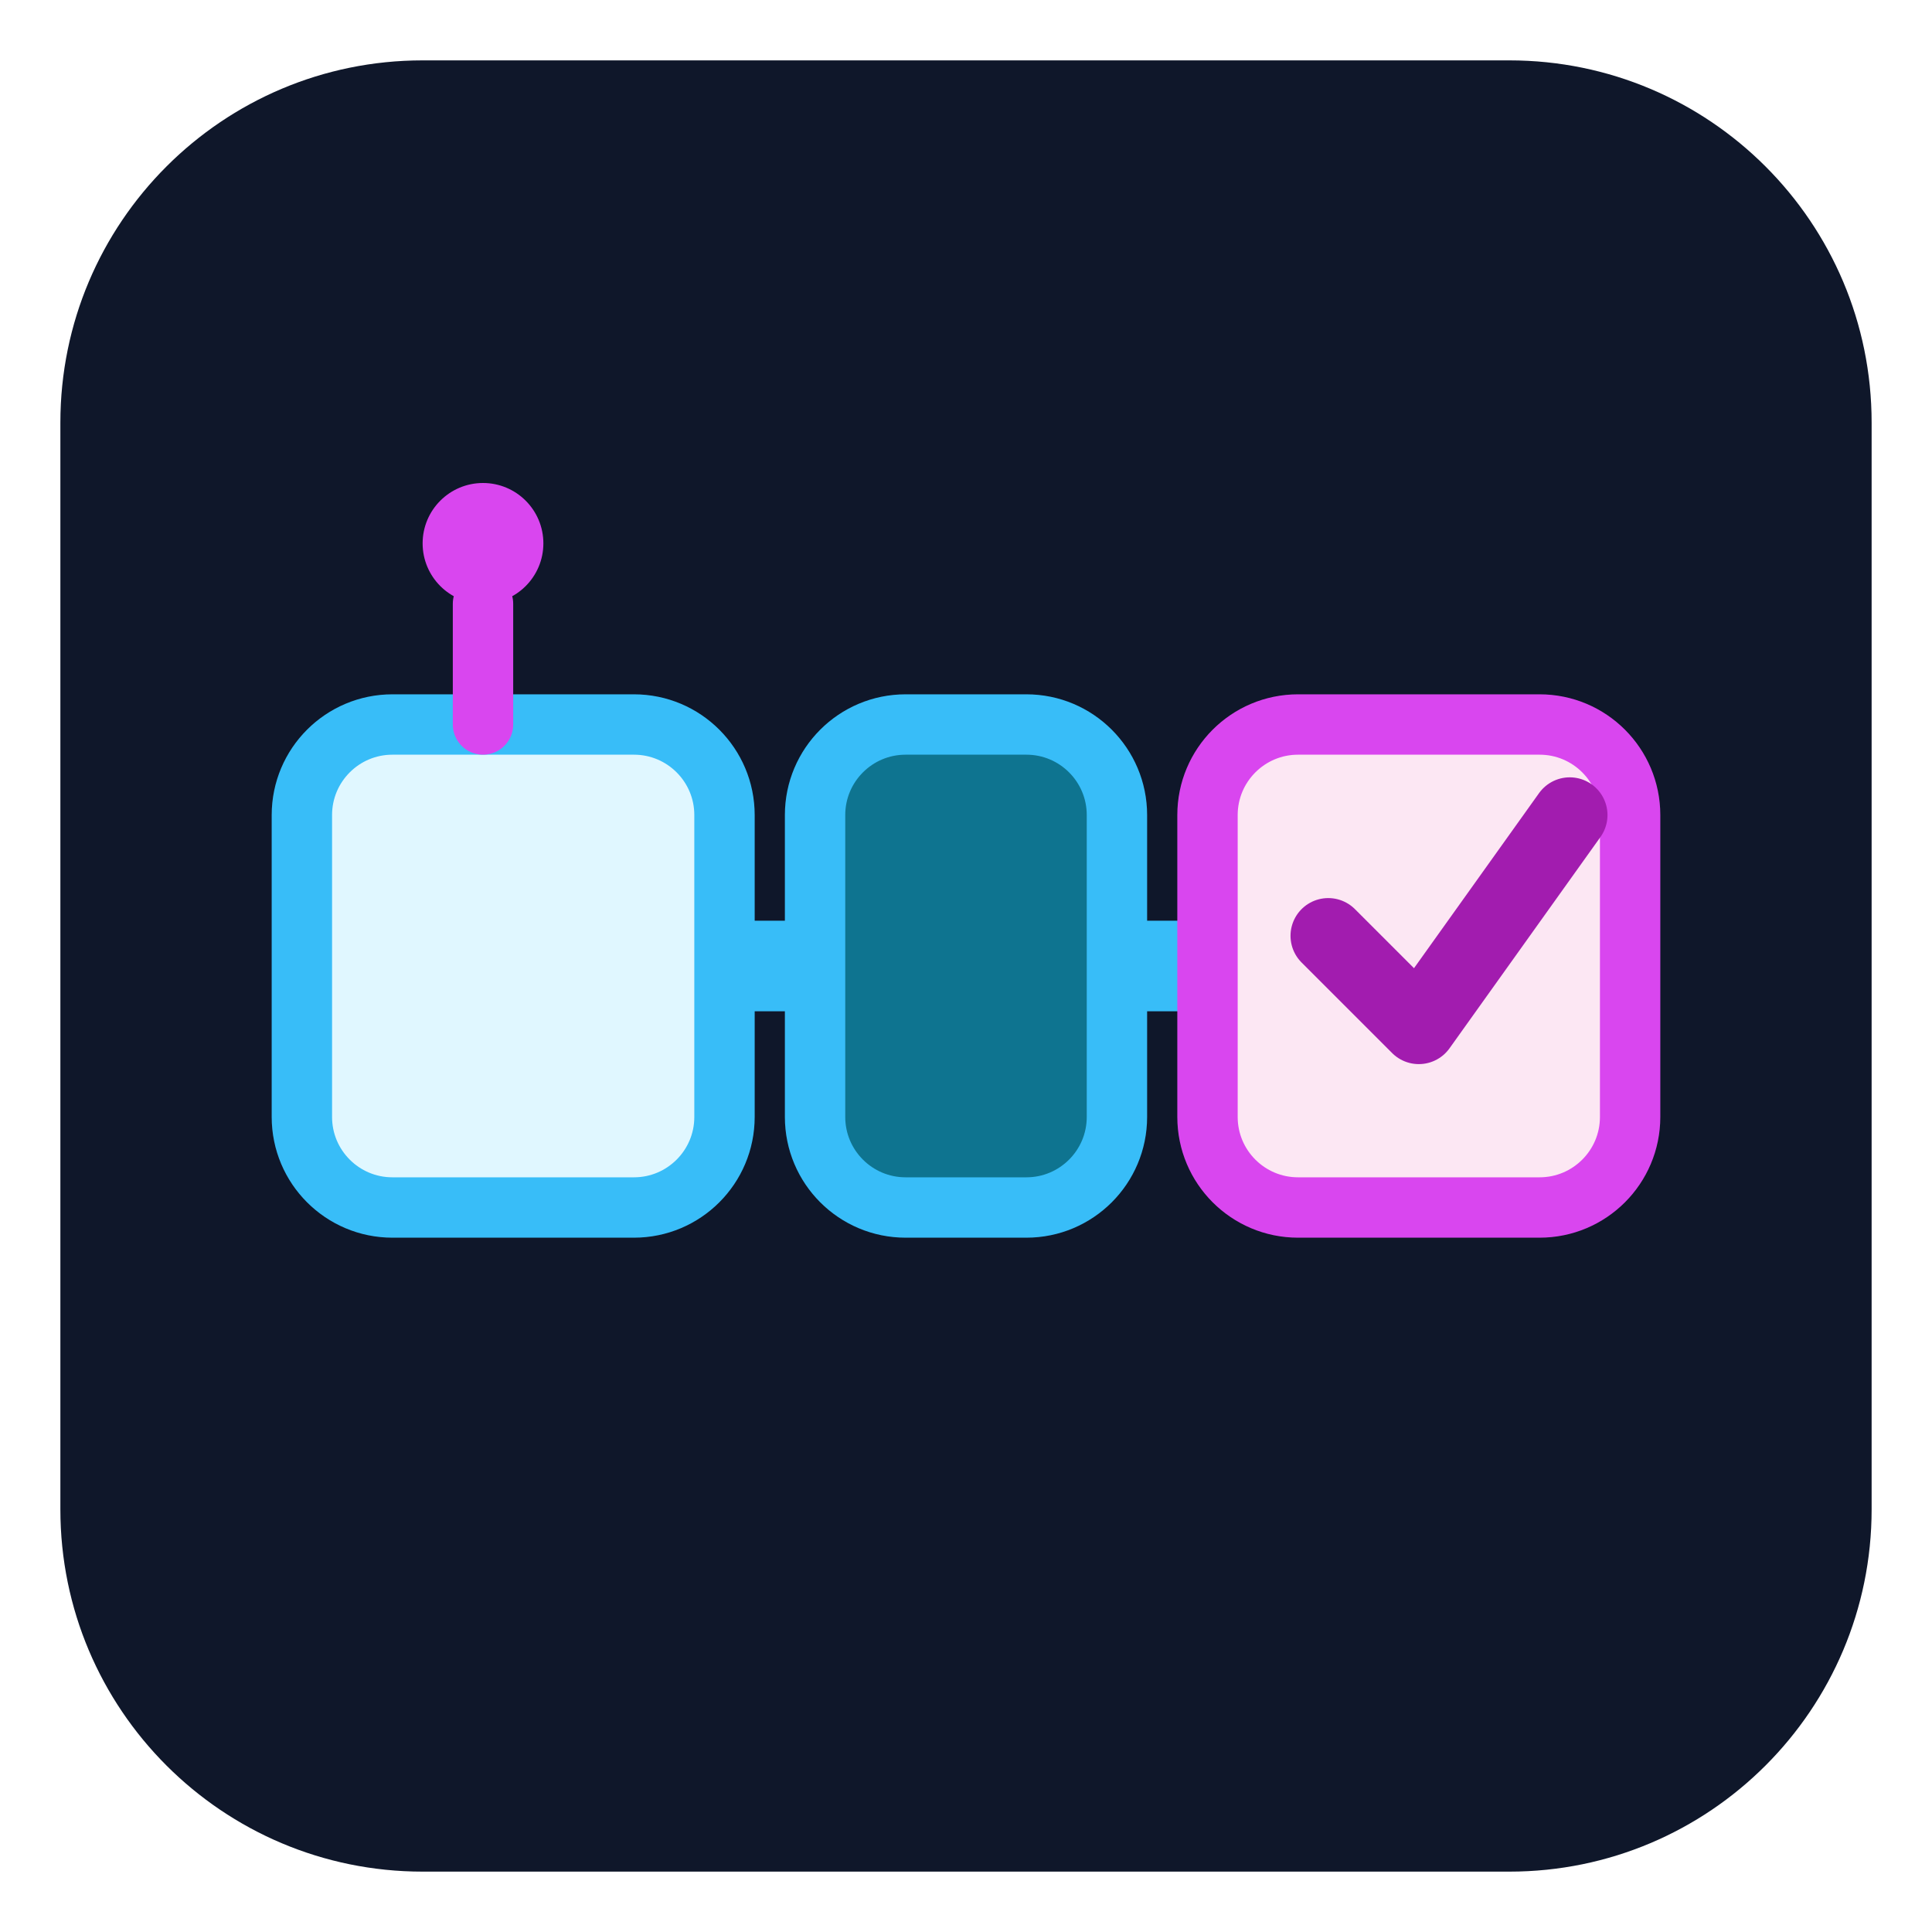
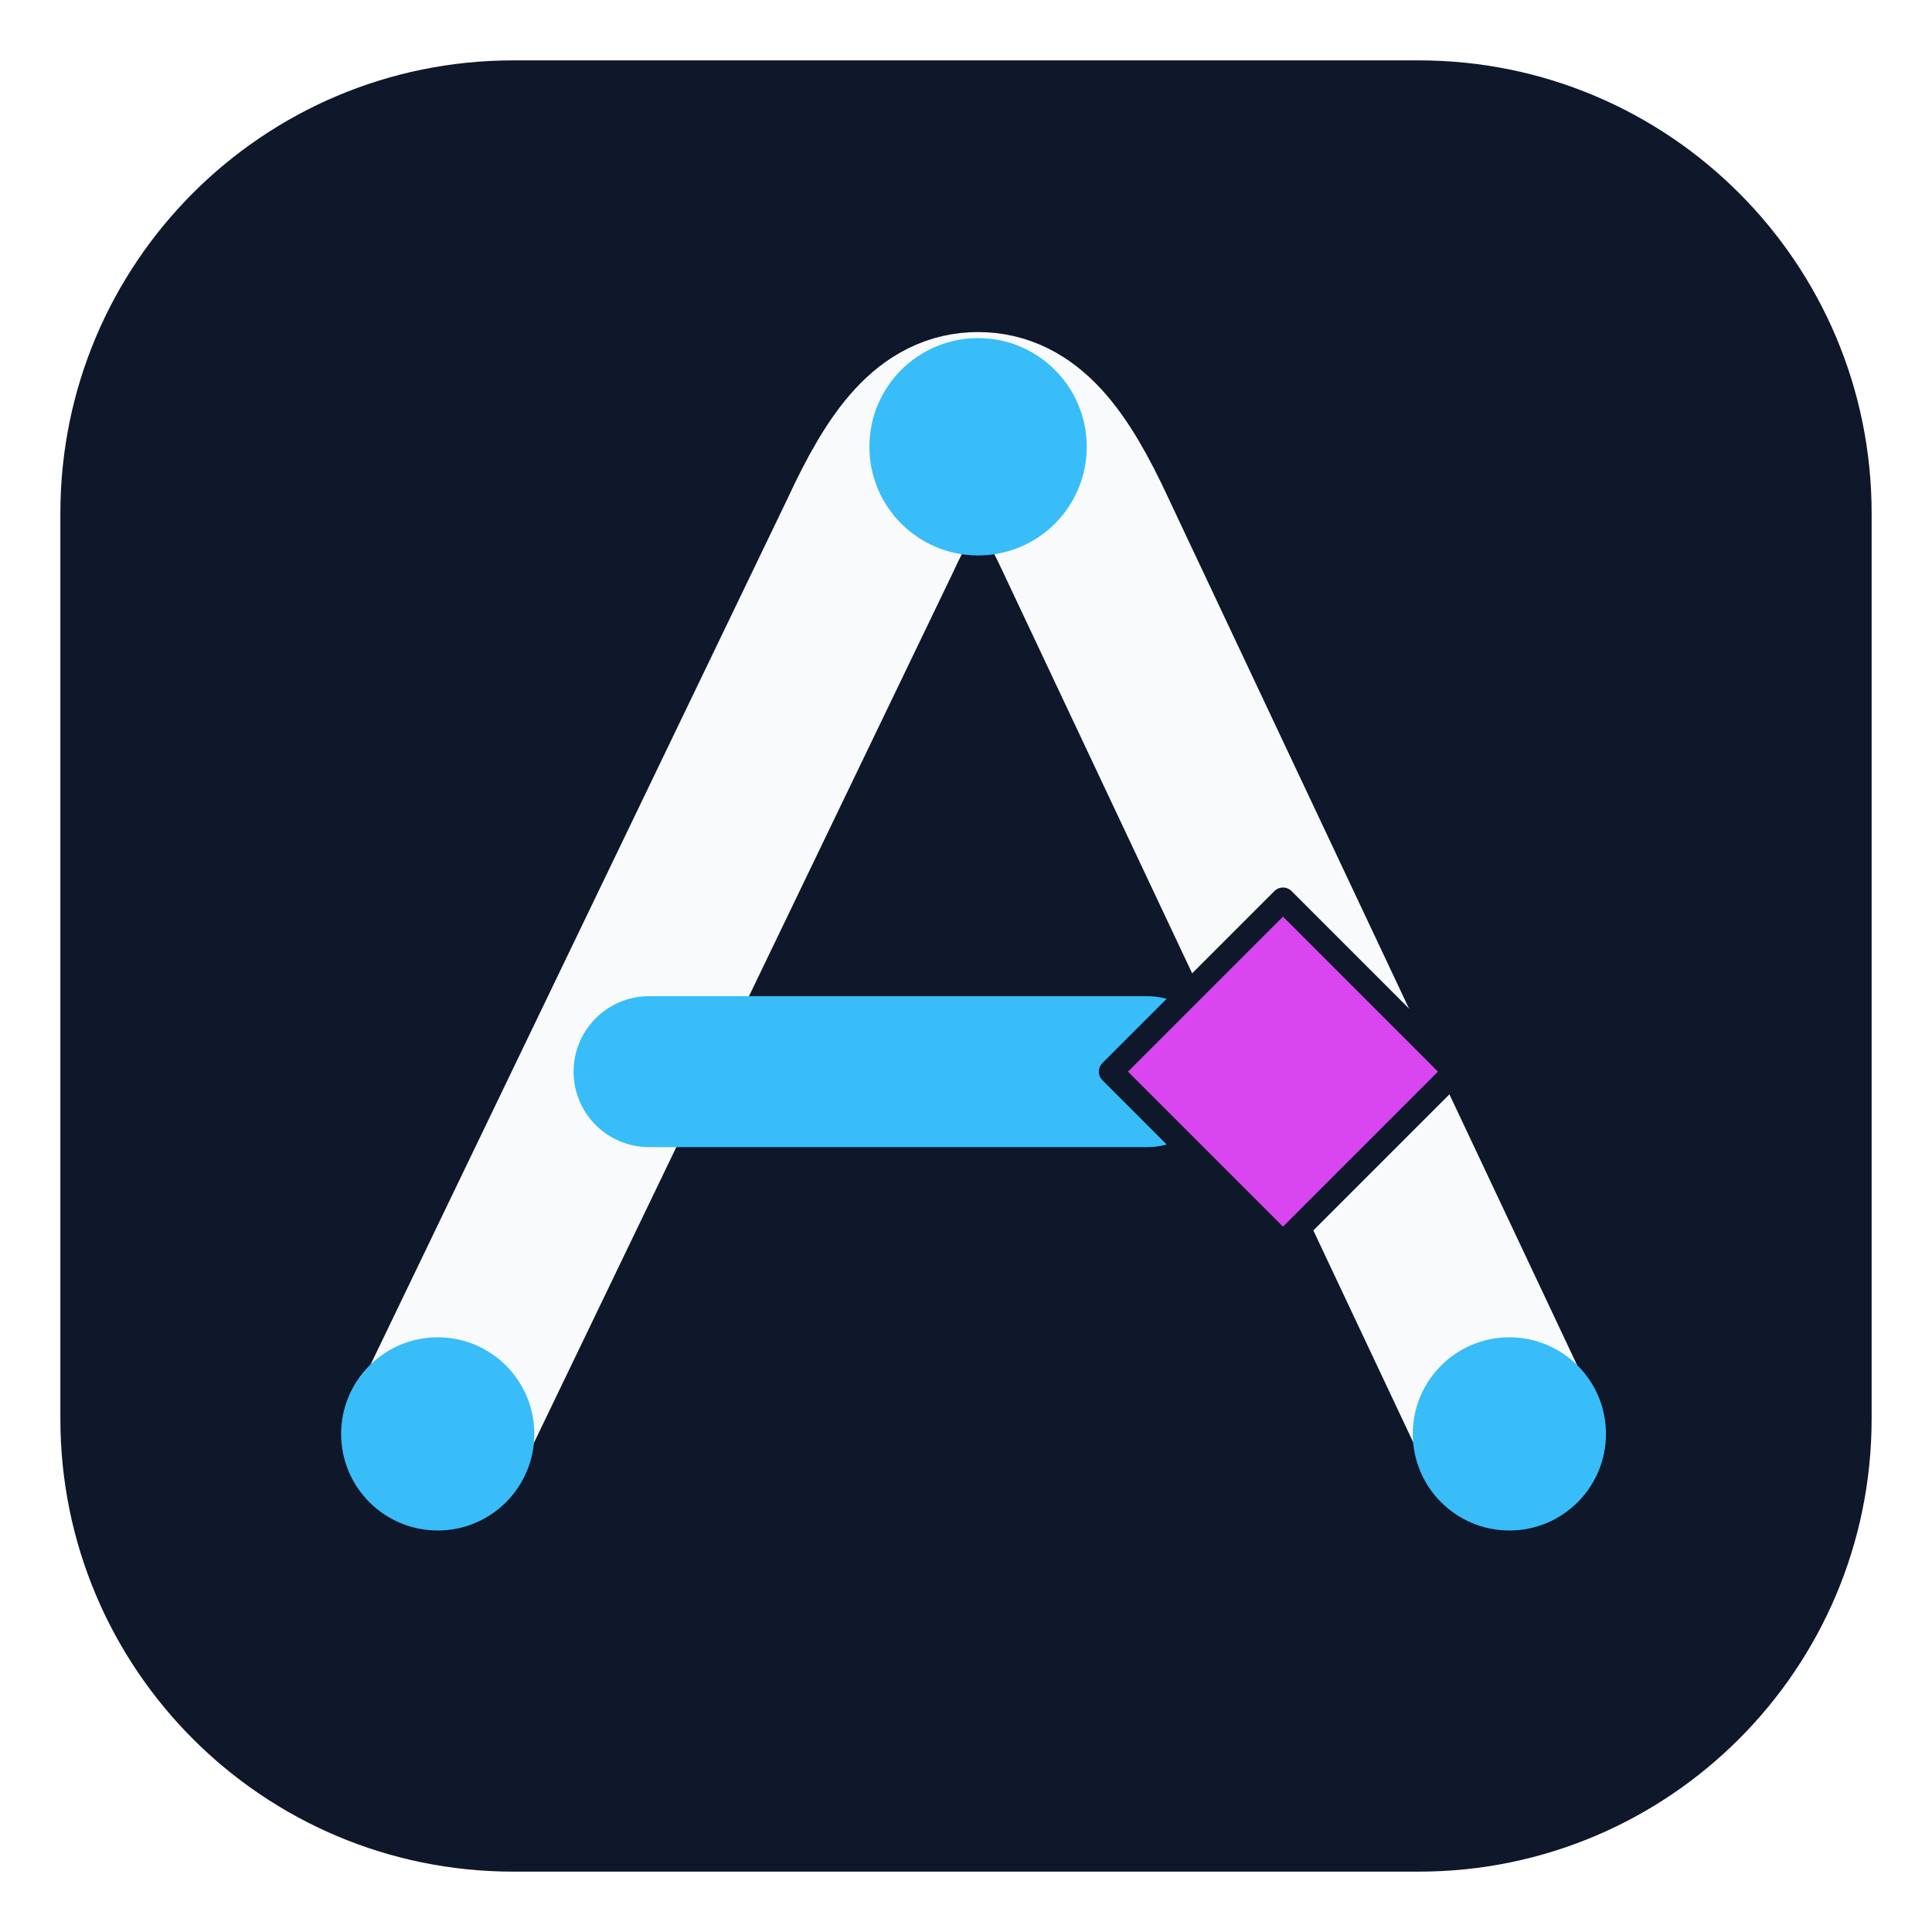
<svg xmlns="http://www.w3.org/2000/svg" viewBox="0 0 64 64" role="img" aria-labelledby="title desc">
-   <rect x="2" y="2" width="60" height="60" rx="12" fill="#0F172A" />
-   <path d="M16 32H48" fill="none" stroke="#38BDF8" stroke-width="3" stroke-linecap="round" />
-   <rect x="10" y="24" width="14" height="16" rx="3" fill="#E0F7FF" stroke="#38BDF8" stroke-width="2" />
-   <rect x="27" y="24" width="10" height="16" rx="3" fill="#0E7490" stroke="#38BDF8" stroke-width="2" />
-   <rect x="40" y="24" width="14" height="16" rx="3" fill="#FCE7F3" stroke="#D946EF" stroke-width="2" />
-   <path d="M44 31L47 34L52 27" fill="none" stroke="#A21CAF" stroke-width="2.5" stroke-linecap="round" stroke-linejoin="round" />
-   <circle cx="16" cy="18" r="2" fill="#D946EF" />
-   <path d="M16 20V24" stroke="#D946EF" stroke-width="2" stroke-linecap="round" />
+   <rect x="2" y="2" width="60" height="60" rx="15" fill="#0F172A" />
+   <path d="M14.5 47.5L28.8 17.8C30 15.2 31 14 32.4 14C33.8 14 34.8 15.2 36 17.8L50 47.5" fill="none" stroke="#F8FAFC" stroke-width="6" stroke-linecap="round" stroke-linejoin="round" />
+   <path d="M21.5 35.5H38" fill="none" stroke="#38BDF8" stroke-width="5" stroke-linecap="round" />
+   <circle cx="32.4" cy="14.8" r="3.6" fill="#38BDF8" />
+   <circle cx="14.5" cy="47.5" r="3.2" fill="#38BDF8" />
+   <circle cx="50" cy="47.5" r="3.2" fill="#38BDF8" />
+   <path d="M42.5 29.8L48.2 35.5L42.5 41.2L36.8 35.5Z" fill="#D946EF" stroke="#0F172A" stroke-width=".8" stroke-linejoin="round" />
</svg>
